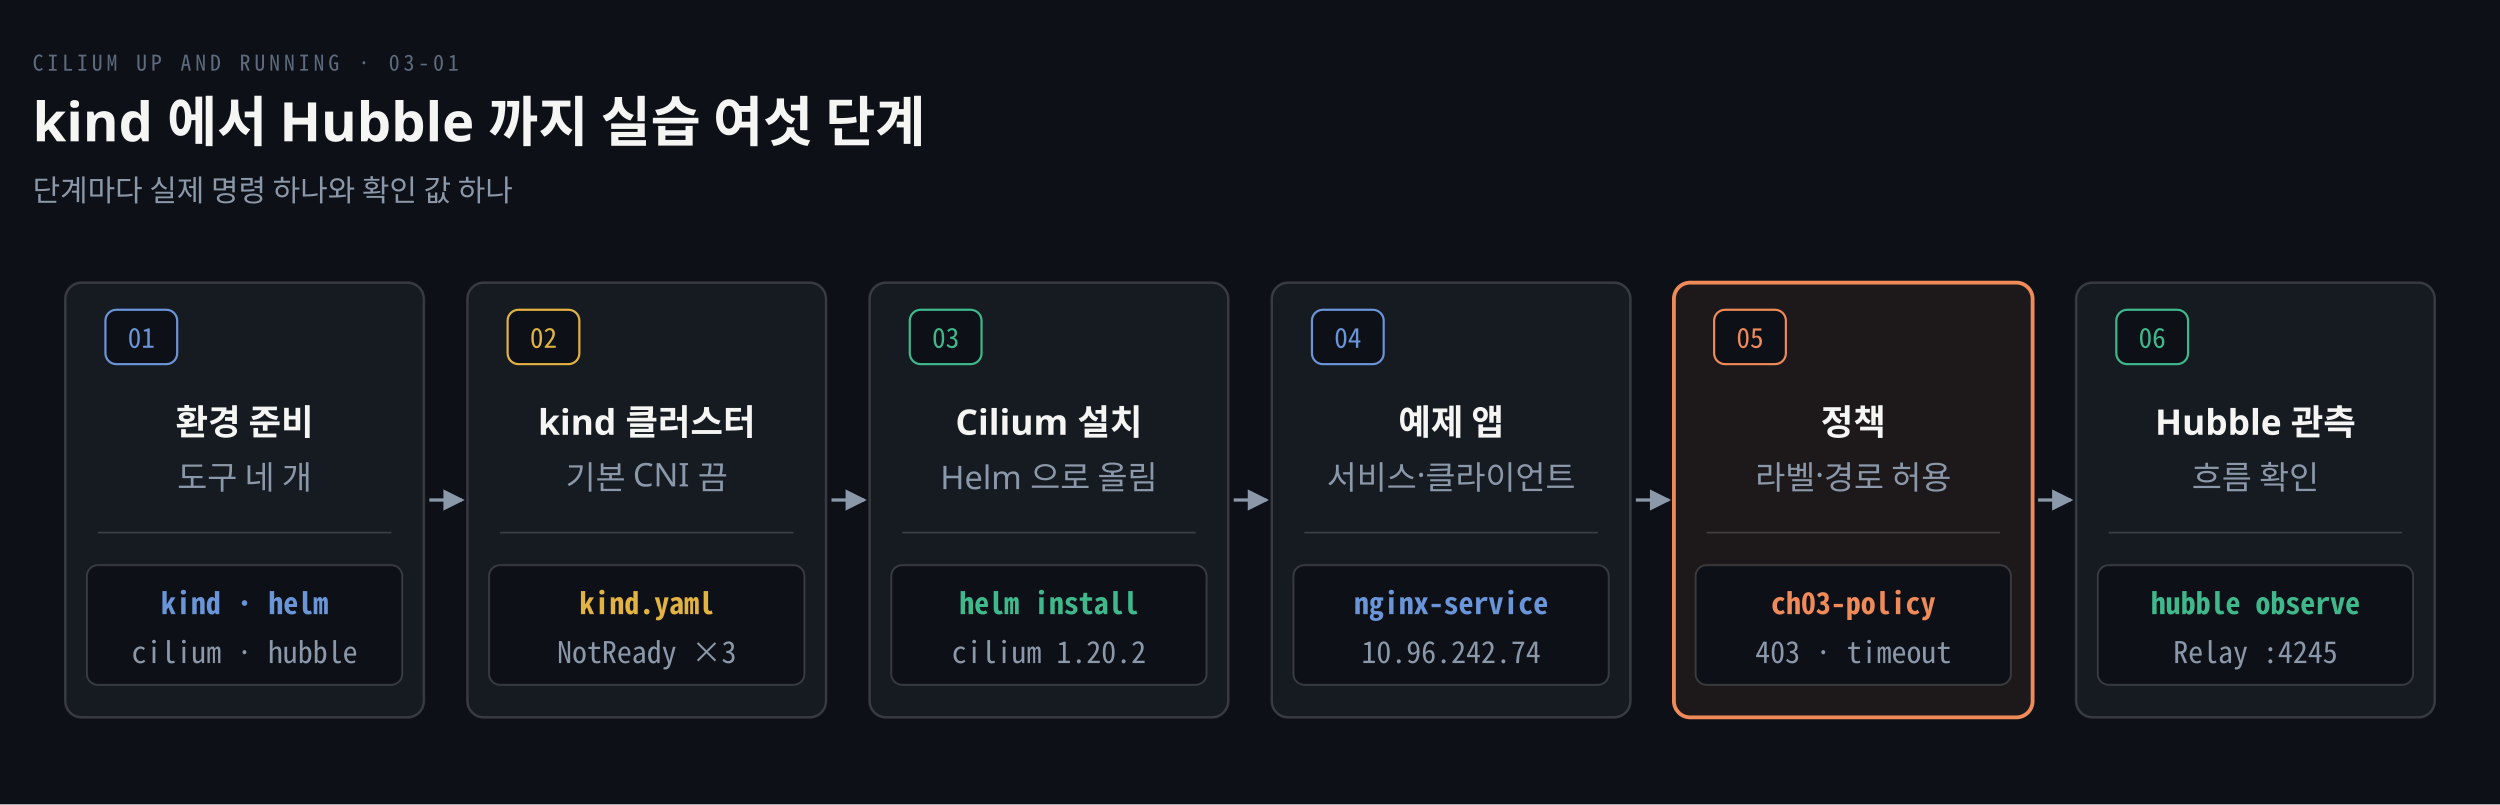
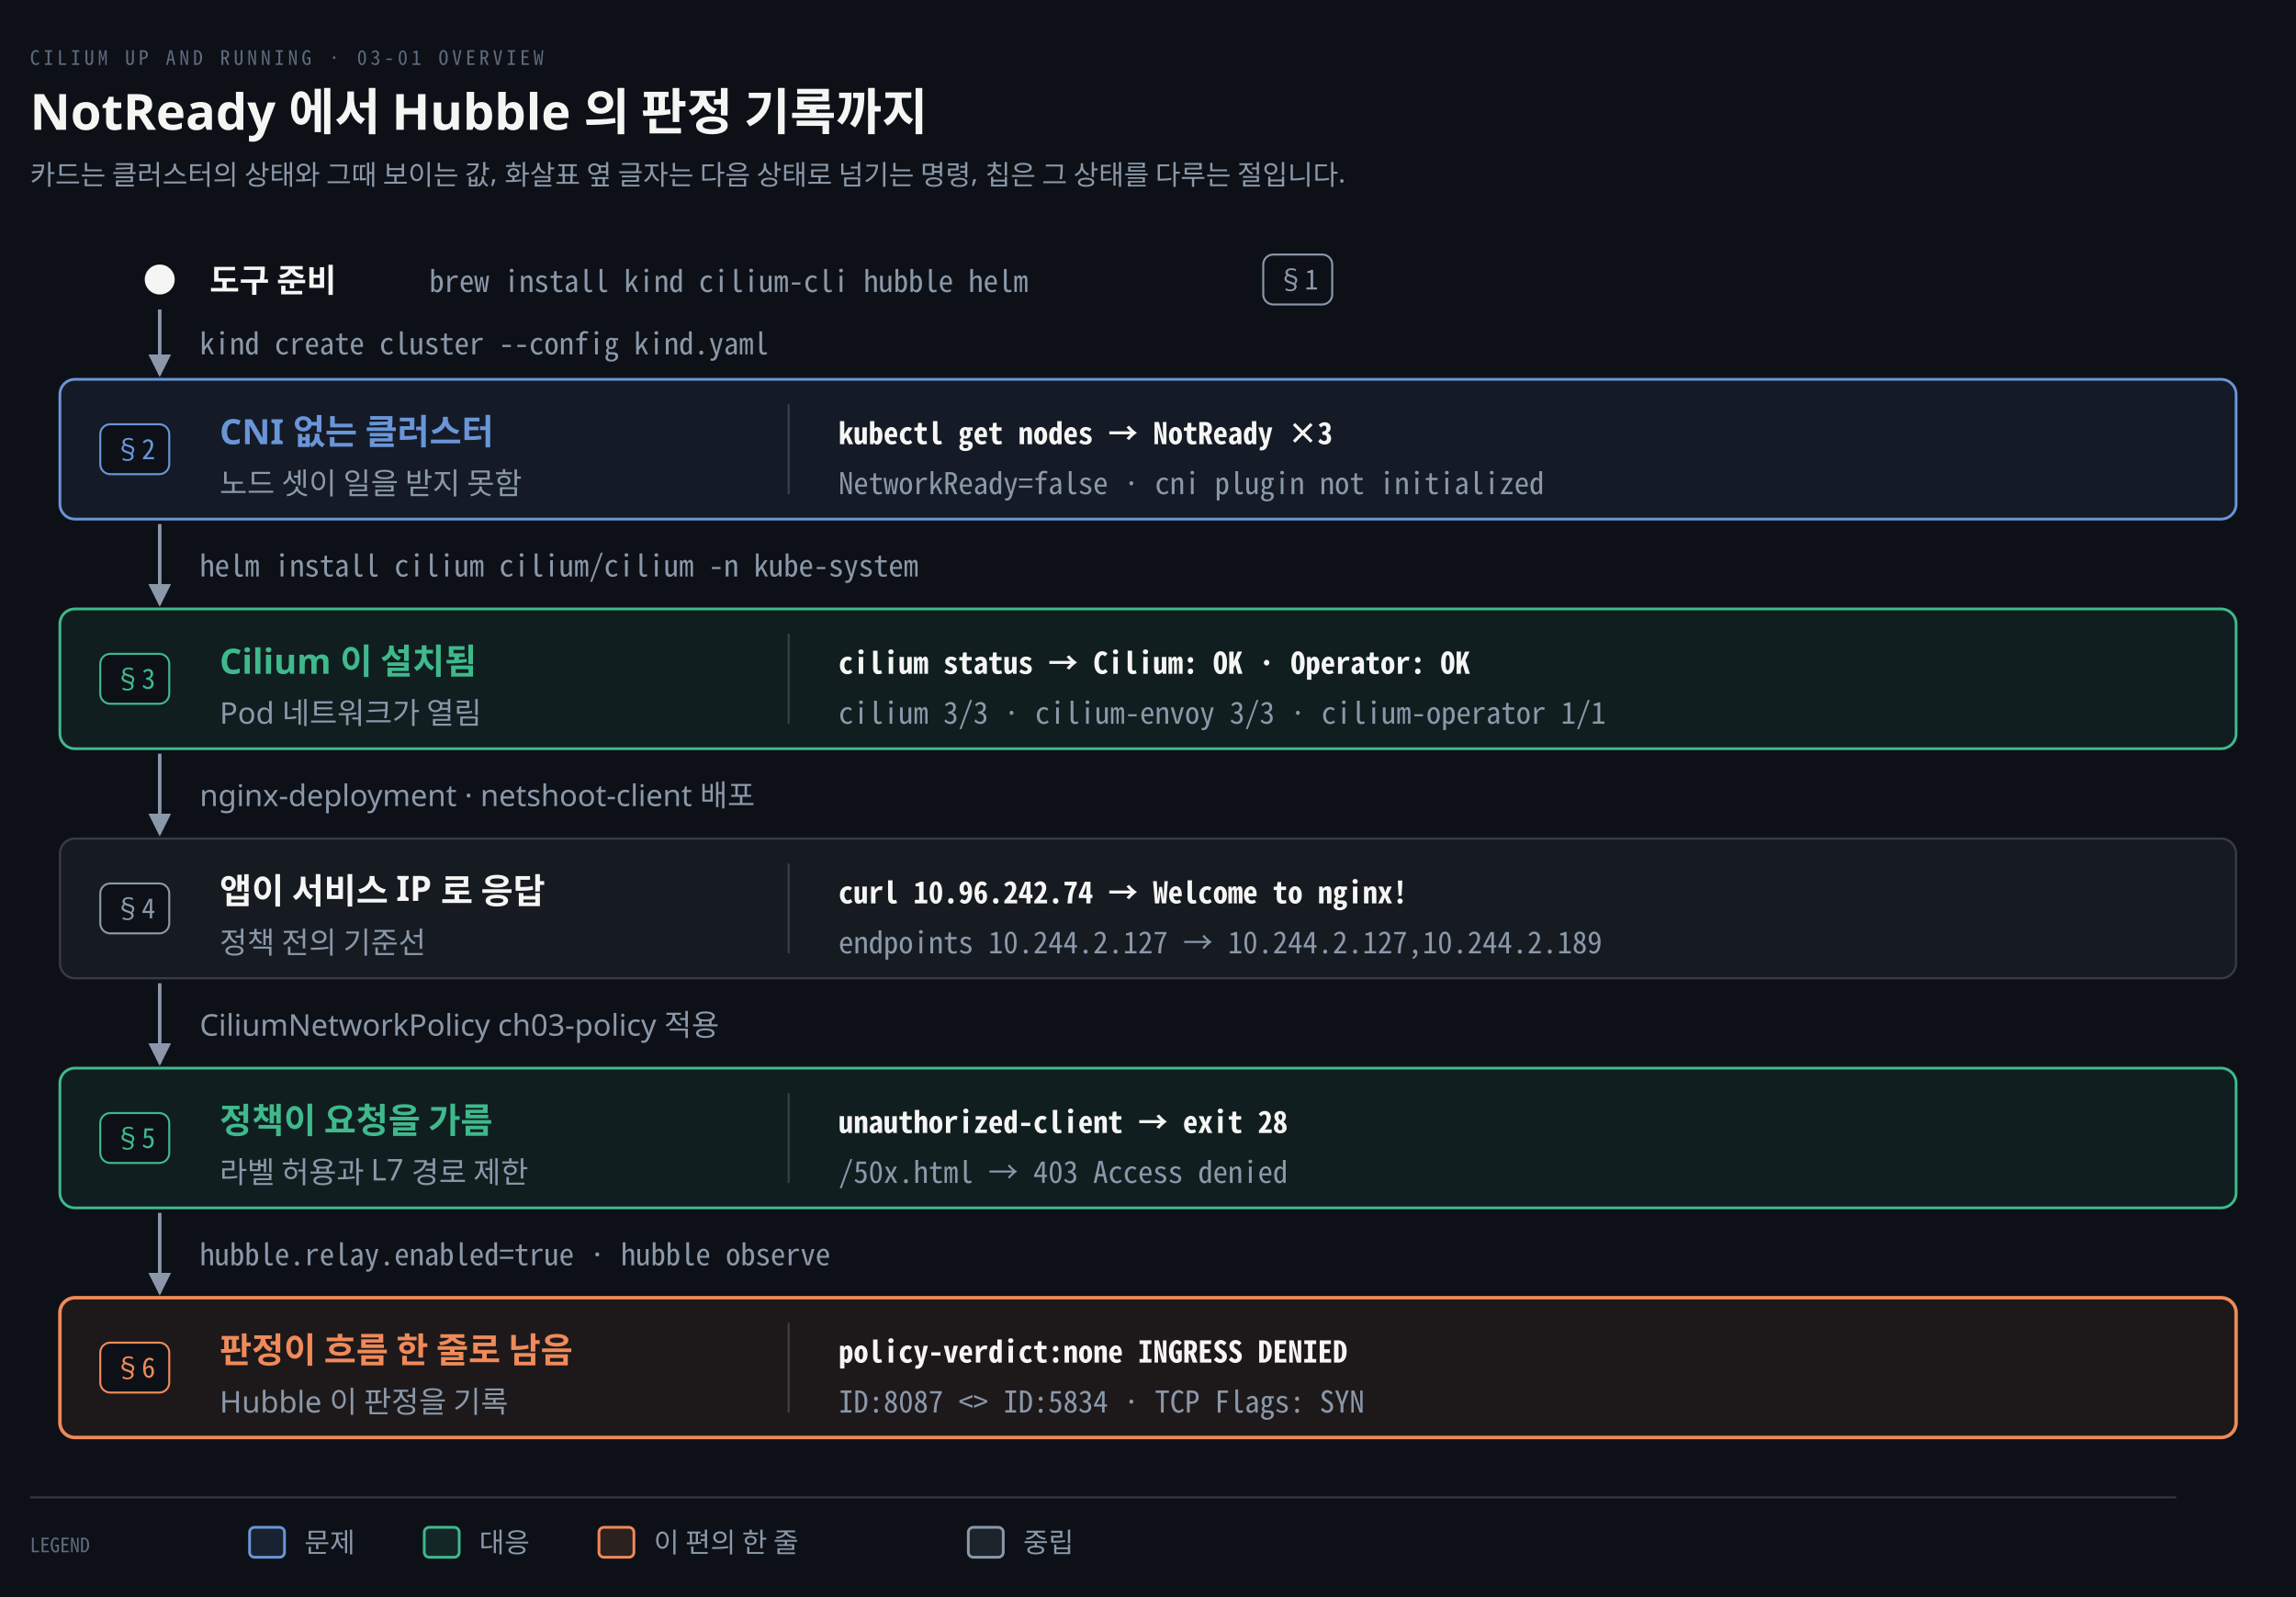
- <svg xmlns="http://www.w3.org/2000/svg" viewBox="0 0 920 296" width="100%" role="img" aria-labelledby="dt dd">
+ <svg xmlns="http://www.w3.org/2000/svg" viewBox="0 0 920 640" width="100%" role="img" aria-labelledby="dt dd">
  <defs>
    <marker id="ar" viewBox="0 0 8 8" refX="7" refY="4" markerWidth="6.5" markerHeight="6.5" orient="auto">
      <path d="M0 0 L8 4 L0 8 z" fill="#8B98A9" />
    </marker>
    <marker id="ok" viewBox="0 0 8 8" refX="7" refY="4" markerWidth="6.5" markerHeight="6.5" orient="auto">
      <path d="M0 0 L8 4 L0 8 z" fill="#3FB98C" />
    </marker>
    <marker id="warn" viewBox="0 0 8 8" refX="7" refY="4" markerWidth="6.5" markerHeight="6.5" orient="auto">
      <path d="M0 0 L8 4 L0 8 z" fill="#E3B341" />
    </marker>
    <marker id="bad" viewBox="0 0 8 8" refX="7" refY="4" markerWidth="6.5" markerHeight="6.5" orient="auto">
      <path d="M0 0 L8 4 L0 8 z" fill="#F0616D" />
    </marker>
    <marker id="info" viewBox="0 0 8 8" refX="7" refY="4" markerWidth="6.5" markerHeight="6.5" orient="auto">
      <path d="M0 0 L8 4 L0 8 z" fill="#6A95D8" />
    </marker>
    <marker id="acc" viewBox="0 0 8 8" refX="7" refY="4" markerWidth="6.5" markerHeight="6.5" orient="auto">
      <path d="M0 0 L8 4 L0 8 z" fill="#F08A59" />
    </marker>
    <marker id="soft" viewBox="0 0 8 8" refX="7" refY="4" markerWidth="6.5" markerHeight="6.5" orient="auto">
      <path d="M0 0 L8 4 L0 8 z" fill="#5E6B7E" />
    </marker>
  </defs>
-   <rect width="920" height="296" fill="#0D1117" />
-   <text x="12" y="26" font-family="'Geist Mono','Noto Sans Mono CJK KR',monospace" font-size="8" letter-spacing="0.18em" fill="#5E6B7E">CILIUM UP AND RUNNING · 03-01</text>
-   <text x="12" y="52" font-family="'Geist','Apple SD Gothic Neo','Noto Sans KR','Malgun Gothic',sans-serif" font-size="20" font-weight="600" fill="#F5F5F3">kind 에서 Hubble 까지 실습 여섯 단계</text>
-   <text x="12" y="74" font-family="'Geist','Apple SD Gothic Neo','Noto Sans KR','Malgun Gothic',sans-serif" font-size="11" fill="#8B98A9">단계마다 실제 명령 하나와 확인 값 하나</text>
-   <rect x="24" y="104" width="132" height="160" rx="6" fill="#161B22" stroke="rgba(191,192,192,0.22)" stroke-width="0.9" />
-   <rect x="38.8" y="114" width="26.4" height="20" rx="4" fill="#0D1117" stroke="#6A95D8" stroke-width="0.8" />
-   <text x="52" y="128" text-anchor="middle" font-family="'Geist Mono','Noto Sans Mono CJK KR',monospace" font-size="10" font-weight="400" fill="#6A95D8">01</text>
-   <text x="90.0" y="160" text-anchor="middle" font-family="'Geist','Apple SD Gothic Neo','Noto Sans KR','Malgun Gothic',sans-serif" font-size="13" font-weight="600" fill="#F5F5F3">환경 준비</text>
-   <text x="90.0" y="180" text-anchor="middle" font-family="'Geist','Apple SD Gothic Neo','Noto Sans KR','Malgun Gothic',sans-serif" font-size="12" font-weight="400" fill="#8B98A9">도구 네 개</text>
-   <line x1="36" y1="196" x2="144" y2="196" stroke="rgba(191,192,192,0.22)" stroke-width="0.6" />
-   <rect x="32" y="208" width="116" height="44" rx="4" fill="#0D1117" stroke="rgba(191,192,192,0.22)" stroke-width="0.7" />
-   <text x="90.0" y="226" text-anchor="middle" font-family="'Geist Mono','Noto Sans Mono CJK KR',monospace" font-size="11" font-weight="600" fill="#6A95D8">kind · helm</text>
-   <text x="90.0" y="244" text-anchor="middle" font-family="'Geist Mono','Noto Sans Mono CJK KR',monospace" font-size="11" font-weight="400" fill="#8B98A9">cilium · hubble</text>
-   <path d="M 158 184 L 170 184" fill="none" stroke="#8B98A9" stroke-width="1.2" marker-end="url(#ar)" />
-   <rect x="172" y="104" width="132" height="160" rx="6" fill="#161B22" stroke="rgba(191,192,192,0.22)" stroke-width="0.9" />
-   <rect x="186.8" y="114" width="26.4" height="20" rx="4" fill="#0D1117" stroke="#E3B341" stroke-width="0.8" />
-   <text x="200" y="128" text-anchor="middle" font-family="'Geist Mono','Noto Sans Mono CJK KR',monospace" font-size="10" font-weight="400" fill="#E3B341">02</text>
-   <text x="238.0" y="160" text-anchor="middle" font-family="'Geist','Apple SD Gothic Neo','Noto Sans KR','Malgun Gothic',sans-serif" font-size="13" font-weight="600" fill="#F5F5F3">kind 클러스터</text>
-   <text x="238.0" y="180" text-anchor="middle" font-family="'Geist','Apple SD Gothic Neo','Noto Sans KR','Malgun Gothic',sans-serif" font-size="12" font-weight="400" fill="#8B98A9">기본 CNI 끔</text>
-   <line x1="184" y1="196" x2="292" y2="196" stroke="rgba(191,192,192,0.22)" stroke-width="0.6" />
-   <rect x="180" y="208" width="116" height="44" rx="4" fill="#0D1117" stroke="rgba(191,192,192,0.22)" stroke-width="0.7" />
-   <text x="238.0" y="226" text-anchor="middle" font-family="'Geist Mono','Noto Sans Mono CJK KR',monospace" font-size="11" font-weight="600" fill="#E3B341">kind.yaml</text>
-   <text x="238.0" y="244" text-anchor="middle" font-family="'Geist Mono','Noto Sans Mono CJK KR',monospace" font-size="11" font-weight="400" fill="#8B98A9">NotReady ×3</text>
-   <path d="M 306 184 L 318 184" fill="none" stroke="#8B98A9" stroke-width="1.2" marker-end="url(#ar)" />
-   <rect x="320" y="104" width="132" height="160" rx="6" fill="#161B22" stroke="rgba(191,192,192,0.22)" stroke-width="0.9" />
-   <rect x="334.8" y="114" width="26.4" height="20" rx="4" fill="#0D1117" stroke="#3FB98C" stroke-width="0.8" />
-   <text x="348" y="128" text-anchor="middle" font-family="'Geist Mono','Noto Sans Mono CJK KR',monospace" font-size="10" font-weight="400" fill="#3FB98C">03</text>
-   <text x="386.0" y="160" text-anchor="middle" font-family="'Geist','Apple SD Gothic Neo','Noto Sans KR','Malgun Gothic',sans-serif" font-size="13" font-weight="600" fill="#F5F5F3">Cilium 설치</text>
-   <text x="386.0" y="180" text-anchor="middle" font-family="'Geist','Apple SD Gothic Neo','Noto Sans KR','Malgun Gothic',sans-serif" font-size="12" font-weight="400" fill="#8B98A9">Helm 으로 올림</text>
-   <line x1="332" y1="196" x2="440" y2="196" stroke="rgba(191,192,192,0.22)" stroke-width="0.6" />
-   <rect x="328" y="208" width="116" height="44" rx="4" fill="#0D1117" stroke="rgba(191,192,192,0.22)" stroke-width="0.7" />
-   <text x="386.0" y="226" text-anchor="middle" font-family="'Geist Mono','Noto Sans Mono CJK KR',monospace" font-size="11" font-weight="600" fill="#3FB98C">helm install</text>
-   <text x="386.0" y="244" text-anchor="middle" font-family="'Geist Mono','Noto Sans Mono CJK KR',monospace" font-size="11" font-weight="400" fill="#8B98A9">cilium 1.20.2</text>
-   <path d="M 454 184 L 466 184" fill="none" stroke="#8B98A9" stroke-width="1.2" marker-end="url(#ar)" />
-   <rect x="468" y="104" width="132" height="160" rx="6" fill="#161B22" stroke="rgba(191,192,192,0.22)" stroke-width="0.9" />
-   <rect x="482.8" y="114" width="26.4" height="20" rx="4" fill="#0D1117" stroke="#6A95D8" stroke-width="0.8" />
-   <text x="496" y="128" text-anchor="middle" font-family="'Geist Mono','Noto Sans Mono CJK KR',monospace" font-size="10" font-weight="400" fill="#6A95D8">04</text>
-   <text x="534.0" y="160" text-anchor="middle" font-family="'Geist','Apple SD Gothic Neo','Noto Sans KR','Malgun Gothic',sans-serif" font-size="13" font-weight="600" fill="#F5F5F3">예제 앱</text>
-   <text x="534.0" y="180" text-anchor="middle" font-family="'Geist','Apple SD Gothic Neo','Noto Sans KR','Malgun Gothic',sans-serif" font-size="12" font-weight="400" fill="#8B98A9">서비스·클라이언트</text>
-   <line x1="480" y1="196" x2="588" y2="196" stroke="rgba(191,192,192,0.22)" stroke-width="0.6" />
-   <rect x="476" y="208" width="116" height="44" rx="4" fill="#0D1117" stroke="rgba(191,192,192,0.22)" stroke-width="0.7" />
-   <text x="534.0" y="226" text-anchor="middle" font-family="'Geist Mono','Noto Sans Mono CJK KR',monospace" font-size="11" font-weight="600" fill="#6A95D8">nginx-service</text>
-   <text x="534.0" y="244" text-anchor="middle" font-family="'Geist Mono','Noto Sans Mono CJK KR',monospace" font-size="11" font-weight="400" fill="#8B98A9">10.96.242.74</text>
-   <path d="M 602 184 L 614 184" fill="none" stroke="#8B98A9" stroke-width="1.2" marker-end="url(#ar)" />
-   <rect x="616" y="104" width="132" height="160" rx="6" fill="#F08A5912" stroke="#F08A59" stroke-width="1.4" />
-   <rect x="630.8" y="114" width="26.4" height="20" rx="4" fill="#0D1117" stroke="#F08A59" stroke-width="0.8" />
-   <text x="644" y="128" text-anchor="middle" font-family="'Geist Mono','Noto Sans Mono CJK KR',monospace" font-size="10" font-weight="400" fill="#F08A59">05</text>
-   <text x="682.0" y="160" text-anchor="middle" font-family="'Geist','Apple SD Gothic Neo','Noto Sans KR','Malgun Gothic',sans-serif" font-size="13" font-weight="600" fill="#F5F5F3">정책</text>
-   <text x="682.0" y="180" text-anchor="middle" font-family="'Geist','Apple SD Gothic Neo','Noto Sans KR','Malgun Gothic',sans-serif" font-size="12" font-weight="400" fill="#8B98A9">라벨·경로 허용</text>
-   <line x1="628" y1="196" x2="736" y2="196" stroke="rgba(191,192,192,0.22)" stroke-width="0.6" />
-   <rect x="624" y="208" width="116" height="44" rx="4" fill="#0D1117" stroke="rgba(191,192,192,0.22)" stroke-width="0.7" />
-   <text x="682.0" y="226" text-anchor="middle" font-family="'Geist Mono','Noto Sans Mono CJK KR',monospace" font-size="11" font-weight="600" fill="#F08A59">ch03-policy</text>
-   <text x="682.0" y="244" text-anchor="middle" font-family="'Geist Mono','Noto Sans Mono CJK KR',monospace" font-size="11" font-weight="400" fill="#8B98A9">403 · timeout</text>
-   <path d="M 750 184 L 762 184" fill="none" stroke="#8B98A9" stroke-width="1.2" marker-end="url(#ar)" />
-   <rect x="764" y="104" width="132" height="160" rx="6" fill="#161B22" stroke="rgba(191,192,192,0.22)" stroke-width="0.9" />
-   <rect x="778.8" y="114" width="26.4" height="20" rx="4" fill="#0D1117" stroke="#3FB98C" stroke-width="0.8" />
-   <text x="792" y="128" text-anchor="middle" font-family="'Geist Mono','Noto Sans Mono CJK KR',monospace" font-size="10" font-weight="400" fill="#3FB98C">06</text>
-   <text x="830.0" y="160" text-anchor="middle" font-family="'Geist','Apple SD Gothic Neo','Noto Sans KR','Malgun Gothic',sans-serif" font-size="13" font-weight="600" fill="#F5F5F3">Hubble 관측</text>
-   <text x="830.0" y="180" text-anchor="middle" font-family="'Geist','Apple SD Gothic Neo','Noto Sans KR','Malgun Gothic',sans-serif" font-size="12" font-weight="400" fill="#8B98A9">흐름 확인</text>
-   <line x1="776" y1="196" x2="884" y2="196" stroke="rgba(191,192,192,0.22)" stroke-width="0.6" />
-   <rect x="772" y="208" width="116" height="44" rx="4" fill="#0D1117" stroke="rgba(191,192,192,0.22)" stroke-width="0.7" />
-   <text x="830.0" y="226" text-anchor="middle" font-family="'Geist Mono','Noto Sans Mono CJK KR',monospace" font-size="11" font-weight="600" fill="#3FB98C">hubble observe</text>
-   <text x="830.0" y="244" text-anchor="middle" font-family="'Geist Mono','Noto Sans Mono CJK KR',monospace" font-size="11" font-weight="400" fill="#8B98A9">Relay :4245</text>
+   <rect width="920" height="640" fill="#0D1117" />
+   <text x="12" y="26" font-family="'Geist Mono','Noto Sans Mono CJK KR',monospace" font-size="8" letter-spacing="0.18em" fill="#5E6B7E">CILIUM UP AND RUNNING · 03-01 OVERVIEW</text>
+   <text x="12" y="52" font-family="'Geist','Apple SD Gothic Neo','Noto Sans KR','Malgun Gothic',sans-serif" font-size="20" font-weight="600" fill="#F5F5F3">NotReady 에서 Hubble 의 판정 기록까지</text>
+   <text x="12" y="74" font-family="'Geist','Apple SD Gothic Neo','Noto Sans KR','Malgun Gothic',sans-serif" font-size="11" fill="#8B98A9">카드는 클러스터의 상태와 그때 보이는 값, 화살표 옆 글자는 다음 상태로 넘기는 명령, 칩은 그 상태를 다루는 절입니다.</text>
+   <circle cx="64" cy="112" r="6" fill="#F5F5F3" />
+   <text x="84" y="117" text-anchor="start" font-family="'Geist','Apple SD Gothic Neo','Noto Sans KR','Malgun Gothic',sans-serif" font-size="13" font-weight="600" fill="#F5F5F3">도구 준비</text>
+   <text x="172" y="117" text-anchor="start" font-family="'Geist Mono','Noto Sans Mono CJK KR',monospace" font-size="12" font-weight="400" fill="#8B98A9">brew install kind cilium-cli hubble helm</text>
+   <rect x="506.18" y="102" width="27.64" height="20" rx="4" fill="#0D1117" stroke="#8B98A9" stroke-width="0.8" />
+   <text x="520" y="116" text-anchor="middle" font-family="'Geist Mono','Noto Sans Mono CJK KR',monospace" font-size="11" font-weight="400" fill="#8B98A9">§1</text>
+   <rect x="24" y="152" width="872" height="56" rx="6" fill="#6A95D814" stroke="#6A95D8" stroke-width="1.1" />
+   <rect x="40.18" y="170" width="27.64" height="20" rx="4" fill="#0D1117" stroke="#6A95D8" stroke-width="0.8" />
+   <text x="54" y="184" text-anchor="middle" font-family="'Geist Mono','Noto Sans Mono CJK KR',monospace" font-size="11" font-weight="400" fill="#6A95D8">§2</text>
+   <text x="88" y="178" text-anchor="start" font-family="'Geist','Apple SD Gothic Neo','Noto Sans KR','Malgun Gothic',sans-serif" font-size="14" font-weight="600" fill="#6A95D8">CNI 없는 클러스터</text>
+   <text x="88" y="198" text-anchor="start" font-family="'Geist','Apple SD Gothic Neo','Noto Sans KR','Malgun Gothic',sans-serif" font-size="12" font-weight="400" fill="#8B98A9">노드 셋이 일을 받지 못함</text>
+   <line x1="316" y1="162" x2="316" y2="198" stroke="rgba(191,192,192,0.22)" stroke-width="0.8" />
+   <text x="336" y="178" text-anchor="start" font-family="'Geist Mono','Noto Sans Mono CJK KR',monospace" font-size="12" font-weight="600" fill="#F5F5F3">kubectl get nodes → NotReady ×3</text>
+   <text x="336" y="198" text-anchor="start" font-family="'Geist Mono','Noto Sans Mono CJK KR',monospace" font-size="12" font-weight="400" fill="#8B98A9">NetworkReady=false · cni plugin not initialized</text>
+   <path d="M 64 124 L 64 150" fill="none" stroke="#8B98A9" stroke-width="1.4" marker-end="url(#ar)" />
+   <text x="80" y="142.0" text-anchor="start" font-family="'Geist Mono','Noto Sans Mono CJK KR',monospace" font-size="12" font-weight="400" fill="#8B98A9">kind create cluster --config kind.yaml</text>
+   <rect x="24" y="244" width="872" height="56" rx="6" fill="#3FB98C14" stroke="#3FB98C" stroke-width="1.1" />
+   <rect x="40.18" y="262" width="27.64" height="20" rx="4" fill="#0D1117" stroke="#3FB98C" stroke-width="0.8" />
+   <text x="54" y="276" text-anchor="middle" font-family="'Geist Mono','Noto Sans Mono CJK KR',monospace" font-size="11" font-weight="400" fill="#3FB98C">§3</text>
+   <text x="88" y="270" text-anchor="start" font-family="'Geist','Apple SD Gothic Neo','Noto Sans KR','Malgun Gothic',sans-serif" font-size="14" font-weight="600" fill="#3FB98C">Cilium 이 설치됨</text>
+   <text x="88" y="290" text-anchor="start" font-family="'Geist','Apple SD Gothic Neo','Noto Sans KR','Malgun Gothic',sans-serif" font-size="12" font-weight="400" fill="#8B98A9">Pod 네트워크가 열림</text>
+   <line x1="316" y1="254" x2="316" y2="290" stroke="rgba(191,192,192,0.22)" stroke-width="0.8" />
+   <text x="336" y="270" text-anchor="start" font-family="'Geist Mono','Noto Sans Mono CJK KR',monospace" font-size="12" font-weight="600" fill="#F5F5F3">cilium status → Cilium: OK · Operator: OK</text>
+   <text x="336" y="290" text-anchor="start" font-family="'Geist Mono','Noto Sans Mono CJK KR',monospace" font-size="12" font-weight="400" fill="#8B98A9">cilium 3/3 · cilium-envoy 3/3 · cilium-operator 1/1</text>
+   <path d="M 64 210 L 64 242" fill="none" stroke="#8B98A9" stroke-width="1.4" marker-end="url(#ar)" />
+   <text x="80" y="231.0" text-anchor="start" font-family="'Geist Mono','Noto Sans Mono CJK KR',monospace" font-size="12" font-weight="400" fill="#8B98A9">helm install cilium cilium/cilium -n kube-system</text>
+   <rect x="24" y="336" width="872" height="56" rx="6" fill="#161B22" stroke="rgba(191,192,192,0.22)" stroke-width="0.9" />
+   <rect x="40.18" y="354" width="27.64" height="20" rx="4" fill="#0D1117" stroke="#8B98A9" stroke-width="0.8" />
+   <text x="54" y="368" text-anchor="middle" font-family="'Geist Mono','Noto Sans Mono CJK KR',monospace" font-size="11" font-weight="400" fill="#8B98A9">§4</text>
+   <text x="88" y="362" text-anchor="start" font-family="'Geist','Apple SD Gothic Neo','Noto Sans KR','Malgun Gothic',sans-serif" font-size="14" font-weight="600" fill="#F5F5F3">앱이 서비스 IP 로 응답</text>
+   <text x="88" y="382" text-anchor="start" font-family="'Geist','Apple SD Gothic Neo','Noto Sans KR','Malgun Gothic',sans-serif" font-size="12" font-weight="400" fill="#8B98A9">정책 전의 기준선</text>
+   <line x1="316" y1="346" x2="316" y2="382" stroke="rgba(191,192,192,0.22)" stroke-width="0.8" />
+   <text x="336" y="362" text-anchor="start" font-family="'Geist Mono','Noto Sans Mono CJK KR',monospace" font-size="12" font-weight="600" fill="#F5F5F3">curl 10.96.242.74 → Welcome to nginx!</text>
+   <text x="336" y="382" text-anchor="start" font-family="'Geist Mono','Noto Sans Mono CJK KR',monospace" font-size="12" font-weight="400" fill="#8B98A9">endpoints 10.244.2.127 → 10.244.2.127,10.244.2.189</text>
+   <path d="M 64 302 L 64 334" fill="none" stroke="#8B98A9" stroke-width="1.4" marker-end="url(#ar)" />
+   <text x="80" y="323.0" text-anchor="start" font-family="'Geist','Apple SD Gothic Neo','Noto Sans KR','Malgun Gothic',sans-serif" font-size="12" font-weight="400" fill="#8B98A9">nginx-deployment · netshoot-client 배포</text>
+   <rect x="24" y="428" width="872" height="56" rx="6" fill="#3FB98C14" stroke="#3FB98C" stroke-width="1.1" />
+   <rect x="40.18" y="446" width="27.64" height="20" rx="4" fill="#0D1117" stroke="#3FB98C" stroke-width="0.8" />
+   <text x="54" y="460" text-anchor="middle" font-family="'Geist Mono','Noto Sans Mono CJK KR',monospace" font-size="11" font-weight="400" fill="#3FB98C">§5</text>
+   <text x="88" y="454" text-anchor="start" font-family="'Geist','Apple SD Gothic Neo','Noto Sans KR','Malgun Gothic',sans-serif" font-size="14" font-weight="600" fill="#3FB98C">정책이 요청을 가름</text>
+   <text x="88" y="474" text-anchor="start" font-family="'Geist','Apple SD Gothic Neo','Noto Sans KR','Malgun Gothic',sans-serif" font-size="12" font-weight="400" fill="#8B98A9">라벨 허용과 L7 경로 제한</text>
+   <line x1="316" y1="438" x2="316" y2="474" stroke="rgba(191,192,192,0.22)" stroke-width="0.8" />
+   <text x="336" y="454" text-anchor="start" font-family="'Geist Mono','Noto Sans Mono CJK KR',monospace" font-size="12" font-weight="600" fill="#F5F5F3">unauthorized-client → exit 28</text>
+   <text x="336" y="474" text-anchor="start" font-family="'Geist Mono','Noto Sans Mono CJK KR',monospace" font-size="12" font-weight="400" fill="#8B98A9">/50x.html → 403 Access denied</text>
+   <path d="M 64 394 L 64 426" fill="none" stroke="#8B98A9" stroke-width="1.4" marker-end="url(#ar)" />
+   <text x="80" y="415.0" text-anchor="start" font-family="'Geist','Apple SD Gothic Neo','Noto Sans KR','Malgun Gothic',sans-serif" font-size="12" font-weight="400" fill="#8B98A9">CiliumNetworkPolicy ch03-policy 적용</text>
+   <rect x="24" y="520" width="872" height="56" rx="6" fill="#F08A5912" stroke="#F08A59" stroke-width="1.4" />
+   <rect x="40.18" y="538" width="27.64" height="20" rx="4" fill="#0D1117" stroke="#F08A59" stroke-width="0.8" />
+   <text x="54" y="552" text-anchor="middle" font-family="'Geist Mono','Noto Sans Mono CJK KR',monospace" font-size="11" font-weight="400" fill="#F08A59">§6</text>
+   <text x="88" y="546" text-anchor="start" font-family="'Geist','Apple SD Gothic Neo','Noto Sans KR','Malgun Gothic',sans-serif" font-size="14" font-weight="600" fill="#F08A59">판정이 흐름 한 줄로 남음</text>
+   <text x="88" y="566" text-anchor="start" font-family="'Geist','Apple SD Gothic Neo','Noto Sans KR','Malgun Gothic',sans-serif" font-size="12" font-weight="400" fill="#8B98A9">Hubble 이 판정을 기록</text>
+   <line x1="316" y1="530" x2="316" y2="566" stroke="rgba(191,192,192,0.22)" stroke-width="0.8" />
+   <text x="336" y="546" text-anchor="start" font-family="'Geist Mono','Noto Sans Mono CJK KR',monospace" font-size="12" font-weight="600" fill="#F5F5F3">policy-verdict:none INGRESS DENIED</text>
+   <text x="336" y="566" text-anchor="start" font-family="'Geist Mono','Noto Sans Mono CJK KR',monospace" font-size="12" font-weight="400" fill="#8B98A9">ID:8087 &lt;&gt; ID:5834 · TCP Flags: SYN</text>
+   <path d="M 64 486 L 64 518" fill="none" stroke="#8B98A9" stroke-width="1.4" marker-end="url(#ar)" />
+   <text x="80" y="507.0" text-anchor="start" font-family="'Geist Mono','Noto Sans Mono CJK KR',monospace" font-size="12" font-weight="400" fill="#8B98A9">hubble.relay.enabled=true · hubble observe</text>
+   <line x1="12" y1="600" x2="872" y2="600" stroke="rgba(191,192,192,0.22)" stroke-width="0.8" />
+   <text x="12" y="622" text-anchor="start" font-family="'Geist Mono','Noto Sans Mono CJK KR',monospace" font-size="8" font-weight="400" fill="#5E6B7E">LEGEND</text>
+   <rect x="100" y="612" width="14" height="12" rx="2" fill="#6A95D822" stroke="#6A95D8" stroke-width="1.1" />
+   <text x="122" y="622" text-anchor="start" font-family="'Geist','Apple SD Gothic Neo','Noto Sans KR','Malgun Gothic',sans-serif" font-size="11" font-weight="400" fill="#8B98A9">문제</text>
+   <rect x="170" y="612" width="14" height="12" rx="2" fill="#3FB98C22" stroke="#3FB98C" stroke-width="1.1" />
+   <text x="192" y="622" text-anchor="start" font-family="'Geist','Apple SD Gothic Neo','Noto Sans KR','Malgun Gothic',sans-serif" font-size="11" font-weight="400" fill="#8B98A9">대응</text>
+   <rect x="240" y="612" width="14" height="12" rx="2" fill="#F08A5922" stroke="#F08A59" stroke-width="1.1" />
+   <text x="262" y="622" text-anchor="start" font-family="'Geist','Apple SD Gothic Neo','Noto Sans KR','Malgun Gothic',sans-serif" font-size="11" font-weight="400" fill="#8B98A9">이 편의 한 줄</text>
+   <rect x="388" y="612" width="14" height="12" rx="2" fill="#8B98A922" stroke="#8B98A9" stroke-width="1.1" />
+   <text x="410" y="622" text-anchor="start" font-family="'Geist','Apple SD Gothic Neo','Noto Sans KR','Malgun Gothic',sans-serif" font-size="11" font-weight="400" fill="#8B98A9">중립</text>
</svg>
